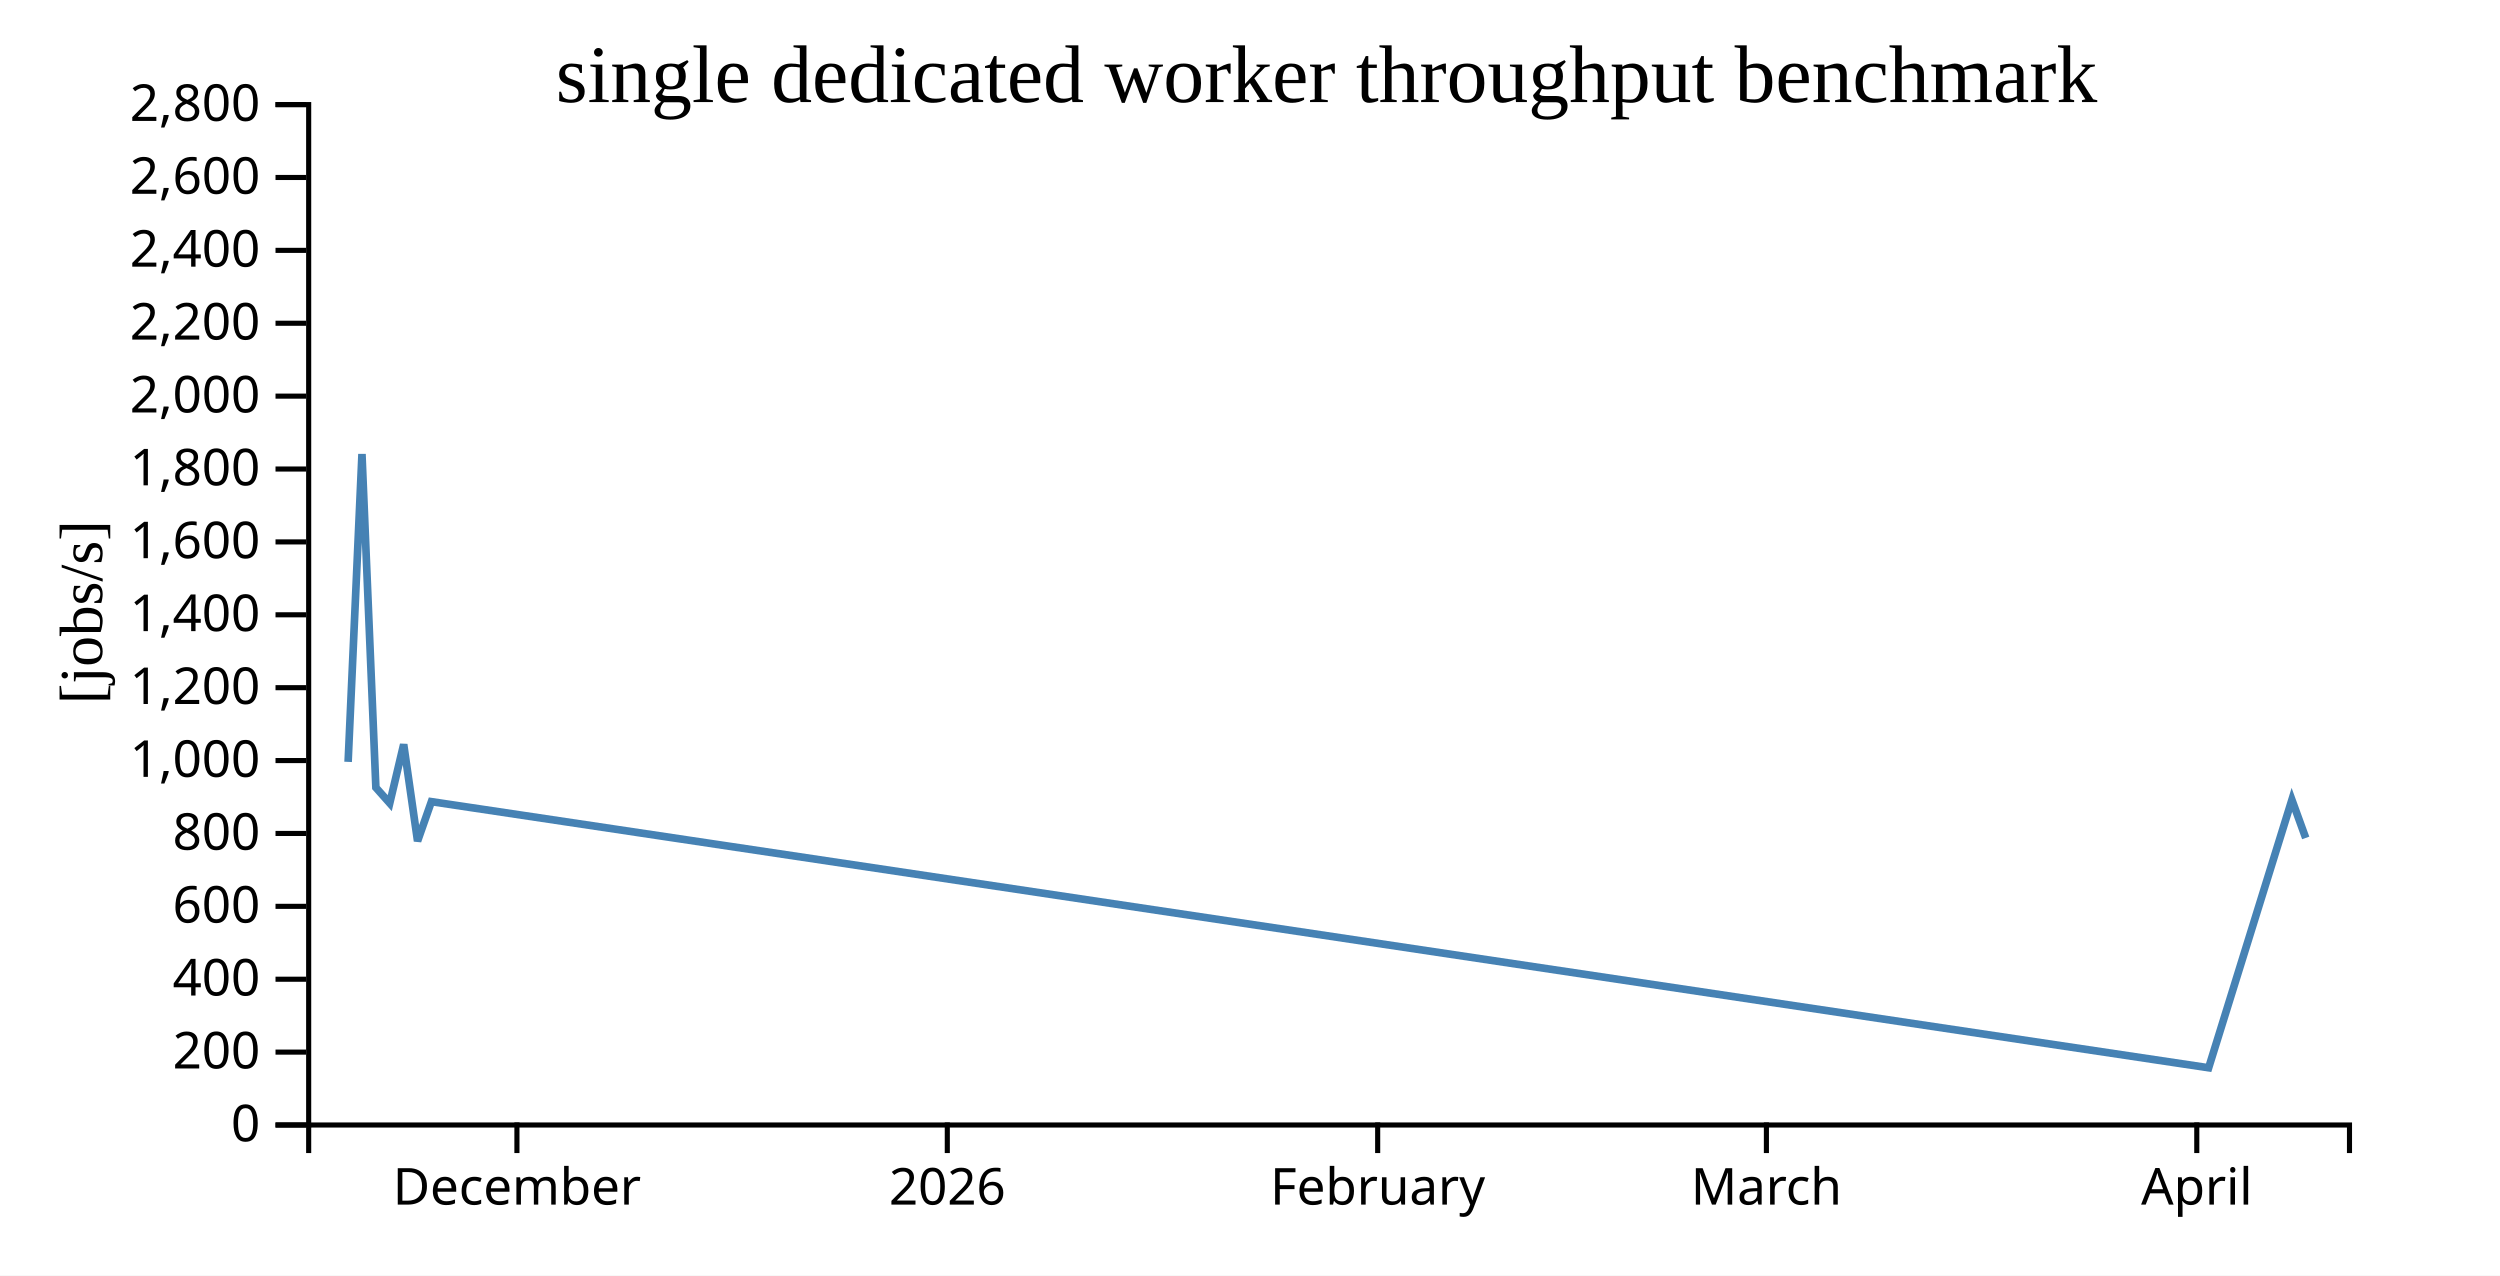
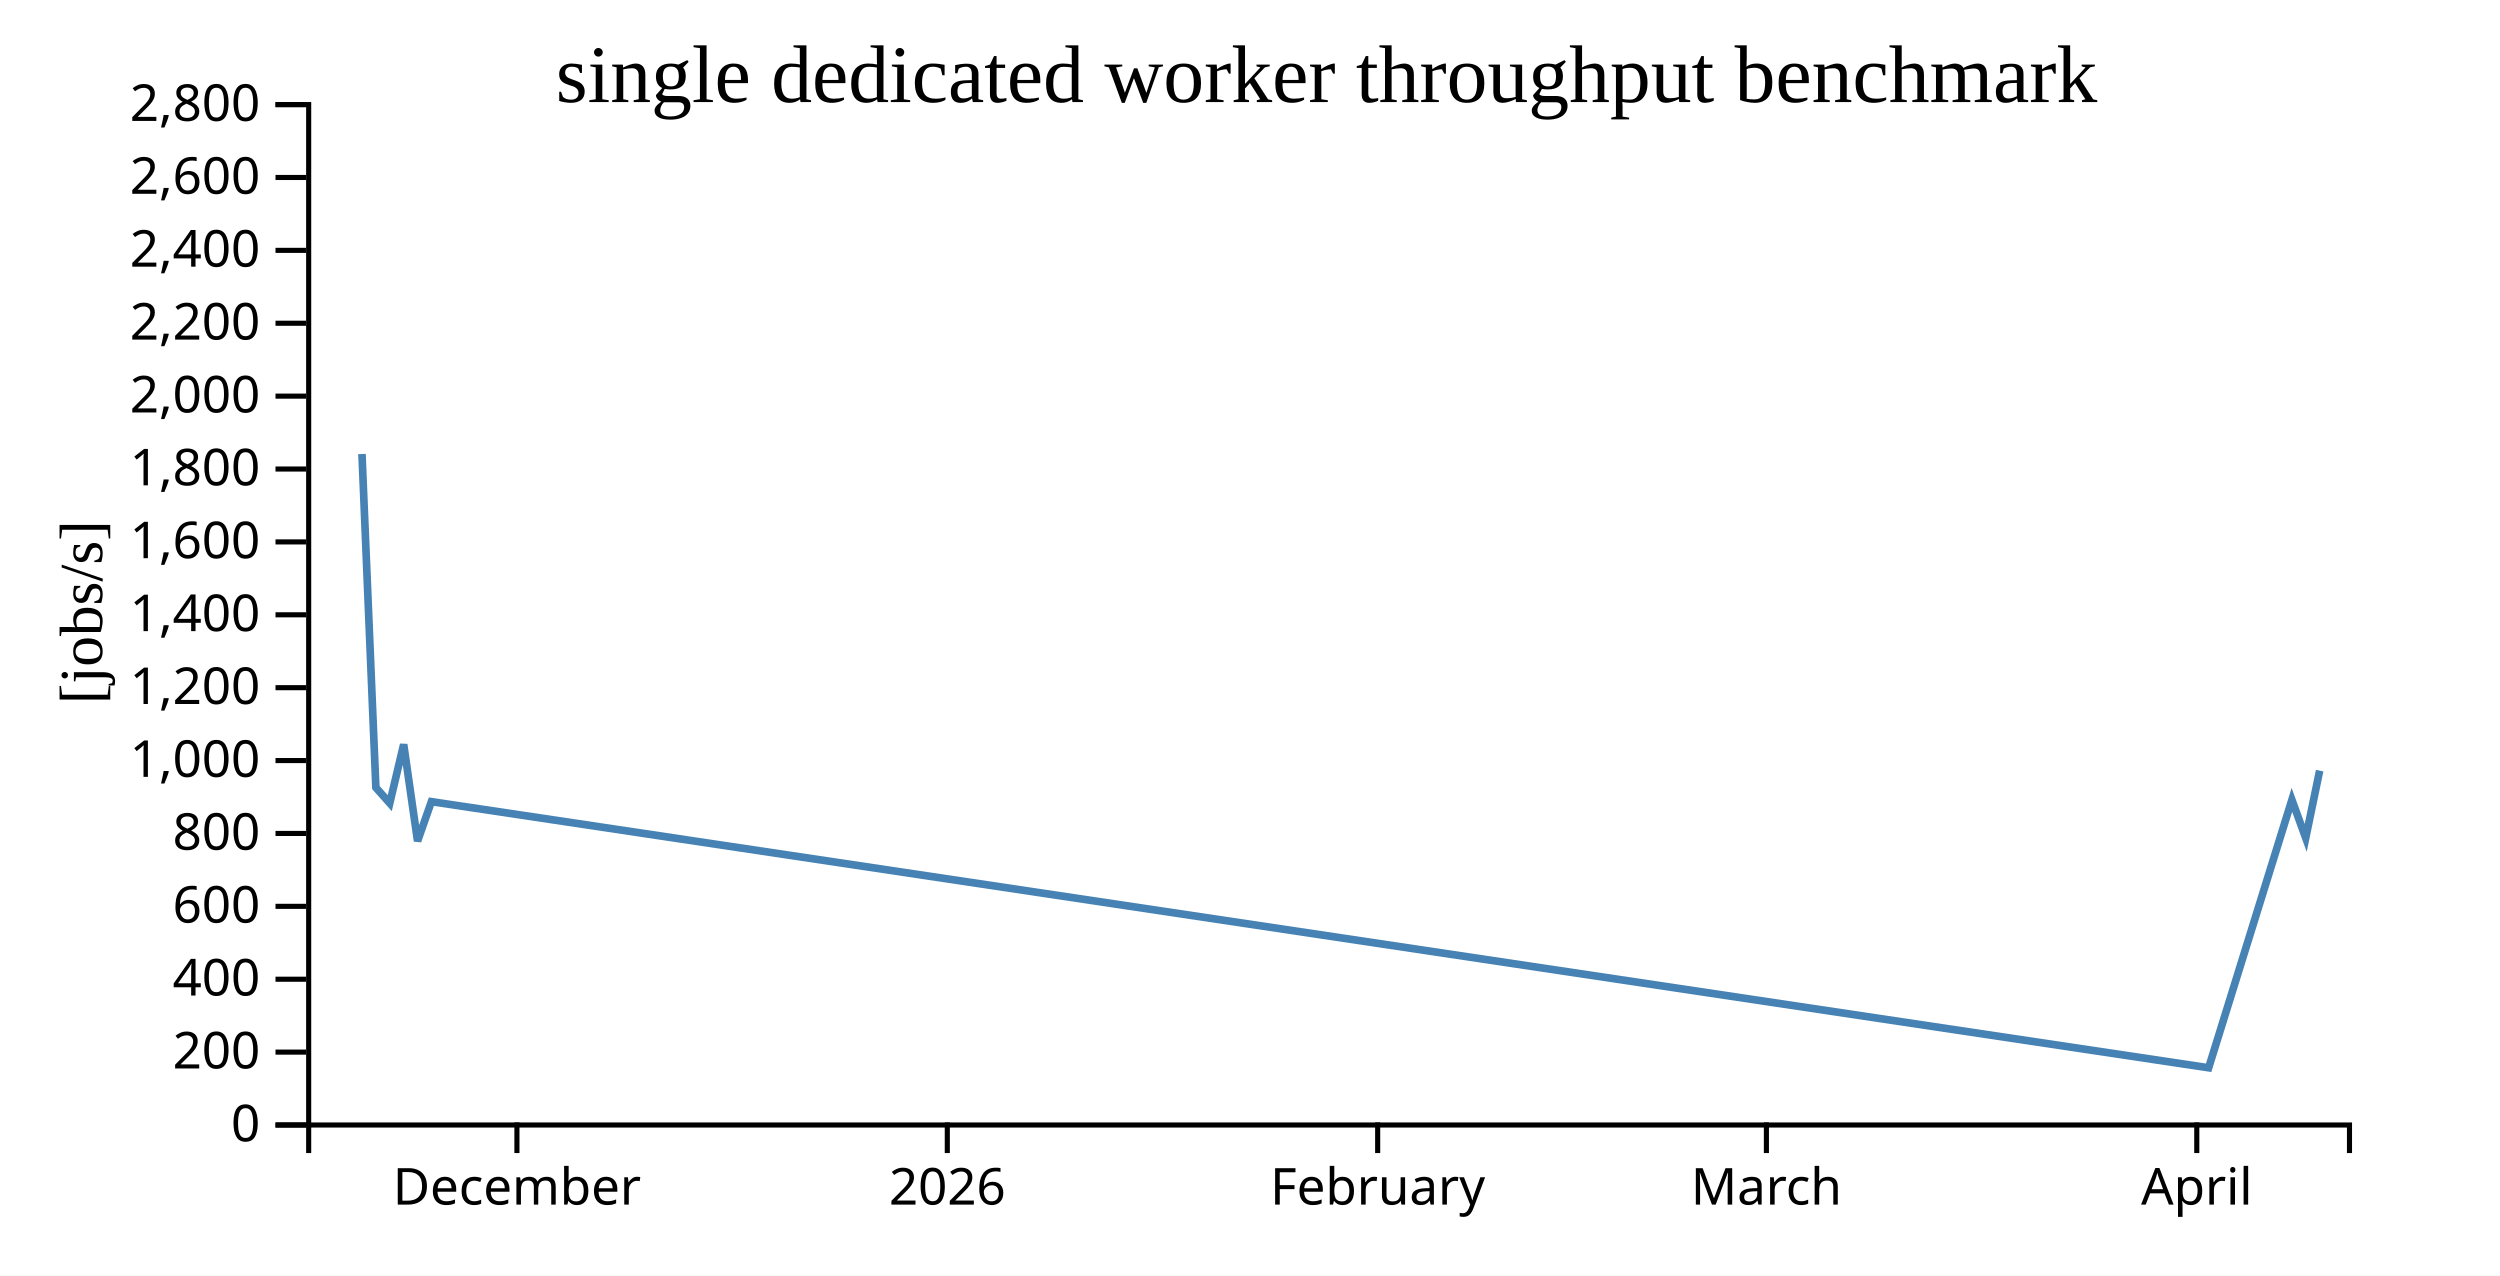
<svg xmlns="http://www.w3.org/2000/svg" width="490" height="250">
  <rect width="100%" height="100%" fill="white" />
  <g transform="translate(60,20)">
    <g transform="translate(0,200)" fill="none" font-size="10" font-family="sans-serif" text-anchor="middle">
      <path class="domain" stroke="currentColor" d="M0.5,6V0.5H400.5V6" />
      <g class="tick" opacity="1" transform="translate(41.31633,0)">
        <line stroke="currentColor" y2="6" />
        <text fill="currentColor" y="9" dy="0.71em">December</text>
      </g>
      <g class="tick" opacity="1" transform="translate(125.6701,0)">
        <line stroke="currentColor" y2="6" />
        <text fill="currentColor" y="9" dy="0.71em">2026</text>
      </g>
      <g class="tick" opacity="1" transform="translate(210.0238,0)">
        <line stroke="currentColor" y2="6" />
        <text fill="currentColor" y="9" dy="0.71em">February</text>
      </g>
      <g class="tick" opacity="1" transform="translate(286.2143,0)">
        <line stroke="currentColor" y2="6" />
        <text fill="currentColor" y="9" dy="0.71em">March</text>
      </g>
      <g class="tick" opacity="1" transform="translate(370.568,0)">
        <line stroke="currentColor" y2="6" />
        <text fill="currentColor" y="9" dy="0.71em">April</text>
      </g>
    </g>
    <g fill="none" font-size="10" font-family="sans-serif" text-anchor="end">
      <path class="domain" stroke="currentColor" d="M-6,200.5H0.5V0.5H-6" />
      <g class="tick" opacity="1" transform="translate(0,200.5)">
        <line stroke="currentColor" x2="-6" />
        <text fill="currentColor" x="-9" dy="0.32em">0</text>
      </g>
      <g class="tick" opacity="1" transform="translate(0,186.2143)">
        <line stroke="currentColor" x2="-6" />
        <text fill="currentColor" x="-9" dy="0.32em">200</text>
      </g>
      <g class="tick" opacity="1" transform="translate(0,171.9286)">
        <line stroke="currentColor" x2="-6" />
        <text fill="currentColor" x="-9" dy="0.32em">400</text>
      </g>
      <g class="tick" opacity="1" transform="translate(0,157.6429)">
        <line stroke="currentColor" x2="-6" />
        <text fill="currentColor" x="-9" dy="0.32em">600</text>
      </g>
      <g class="tick" opacity="1" transform="translate(0,143.3571)">
        <line stroke="currentColor" x2="-6" />
        <text fill="currentColor" x="-9" dy="0.32em">800</text>
      </g>
      <g class="tick" opacity="1" transform="translate(0,129.0714)">
        <line stroke="currentColor" x2="-6" />
        <text fill="currentColor" x="-9" dy="0.32em">1,000</text>
      </g>
      <g class="tick" opacity="1" transform="translate(0,114.7857)">
        <line stroke="currentColor" x2="-6" />
        <text fill="currentColor" x="-9" dy="0.32em">1,200</text>
      </g>
      <g class="tick" opacity="1" transform="translate(0,100.5)">
        <line stroke="currentColor" x2="-6" />
        <text fill="currentColor" x="-9" dy="0.32em">1,400</text>
      </g>
      <g class="tick" opacity="1" transform="translate(0,86.21429)">
        <line stroke="currentColor" x2="-6" />
        <text fill="currentColor" x="-9" dy="0.32em">1,600</text>
      </g>
      <g class="tick" opacity="1" transform="translate(0,71.92857)">
        <line stroke="currentColor" x2="-6" />
        <text fill="currentColor" x="-9" dy="0.32em">1,800</text>
      </g>
      <g class="tick" opacity="1" transform="translate(0,57.64286)">
        <line stroke="currentColor" x2="-6" />
        <text fill="currentColor" x="-9" dy="0.32em">2,000</text>
      </g>
      <g class="tick" opacity="1" transform="translate(0,43.35714)">
        <line stroke="currentColor" x2="-6" />
        <text fill="currentColor" x="-9" dy="0.32em">2,200</text>
      </g>
      <g class="tick" opacity="1" transform="translate(0,29.07143)">
        <line stroke="currentColor" x2="-6" />
        <text fill="currentColor" x="-9" dy="0.32em">2,400</text>
      </g>
      <g class="tick" opacity="1" transform="translate(0,14.78571)">
        <line stroke="currentColor" x2="-6" />
        <text fill="currentColor" x="-9" dy="0.32em">2,600</text>
      </g>
      <g class="tick" opacity="1" transform="translate(0,0.5)">
        <line stroke="currentColor" x2="-6" />
        <text fill="currentColor" x="-9" dy="0.32em">2,800</text>
      </g>
    </g>
    <text text-anchor="middle" style="font-size: 12px" transform="rotate(-90)" y="-40" x="-100">[jobs/s]</text>
    <text text-anchor="middle" style="font-size: 16px" y="0" x="200">single dedicated worker throughput benchmark</text>
-     <path fill="none" stroke="steelblue" stroke-width="1.5" d="M8.231,129.328L10.947,68.989L13.671,134.365L16.392,137.424L19.122,125.899L21.84,144.86L24.554,137.124L372.895,189.286L389.212,136.771L391.919,144.236" />
+     <path fill="none" stroke="steelblue" stroke-width="1.5" d="M10.947,68.989L13.671,134.365L16.392,137.424L19.122,125.899L21.84,144.86L24.554,137.124L372.895,189.286L389.212,136.771L391.919,144.236L394.652,131.049" />
  </g>
</svg>
